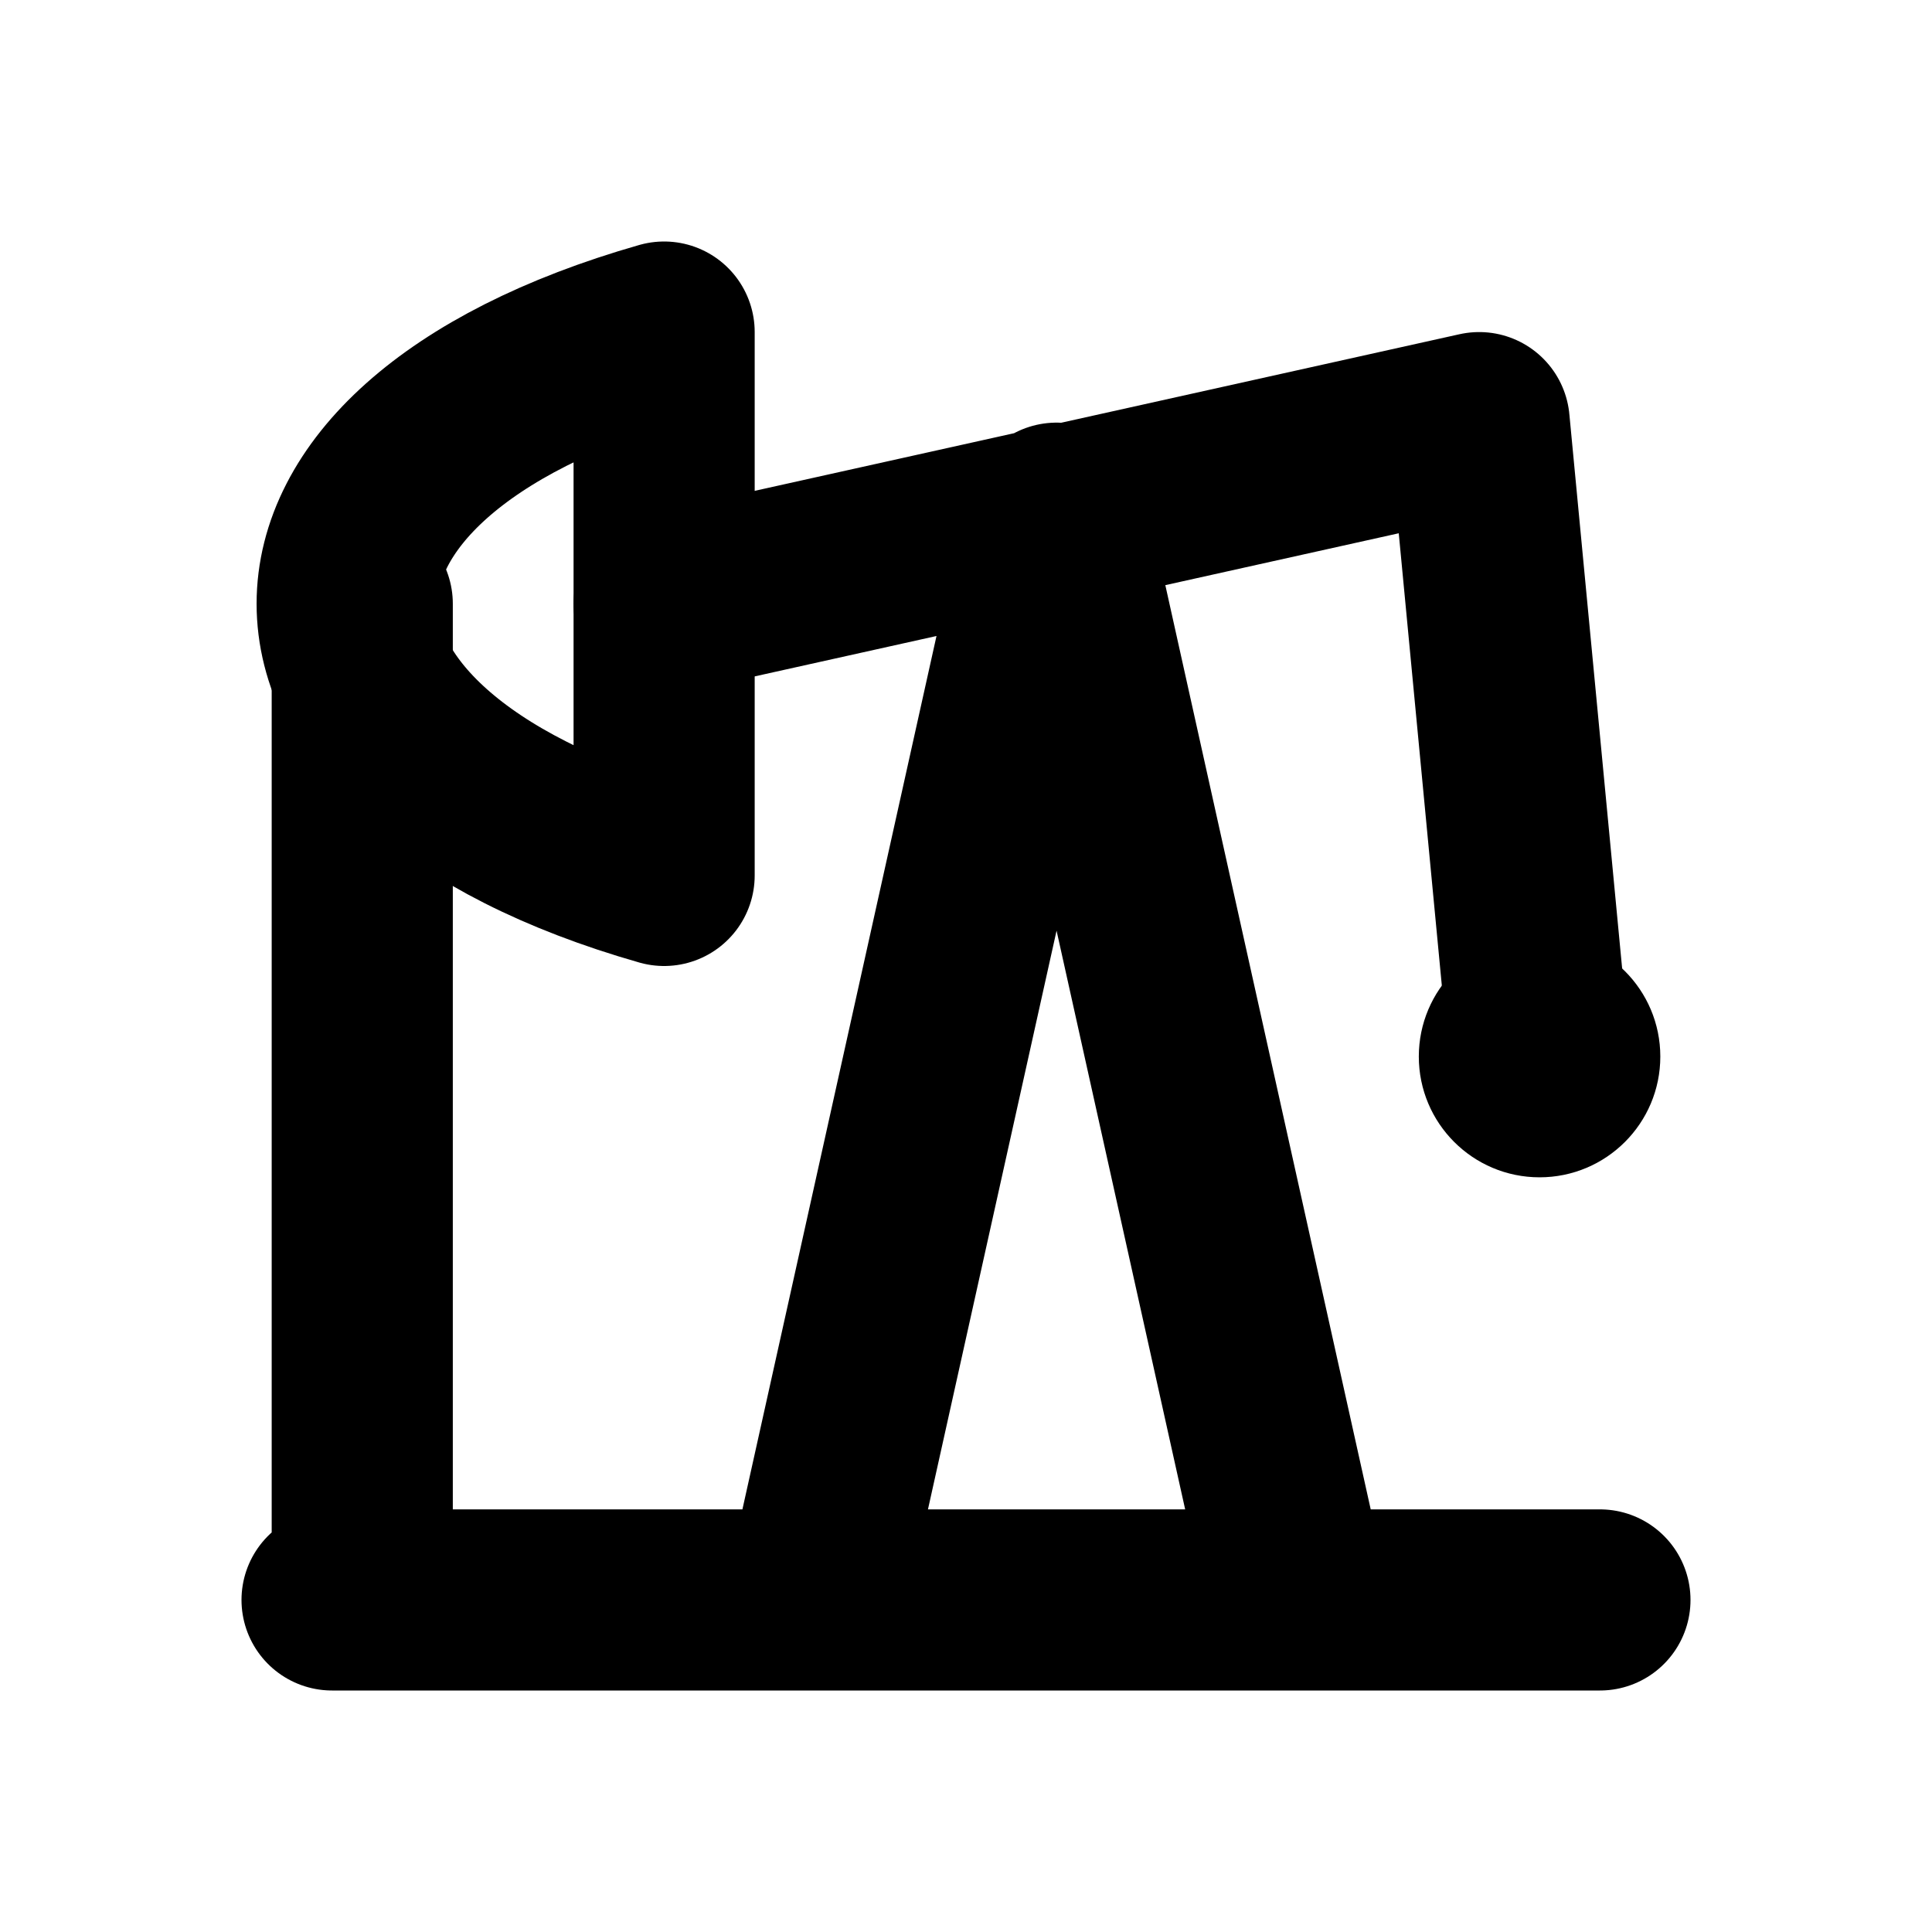
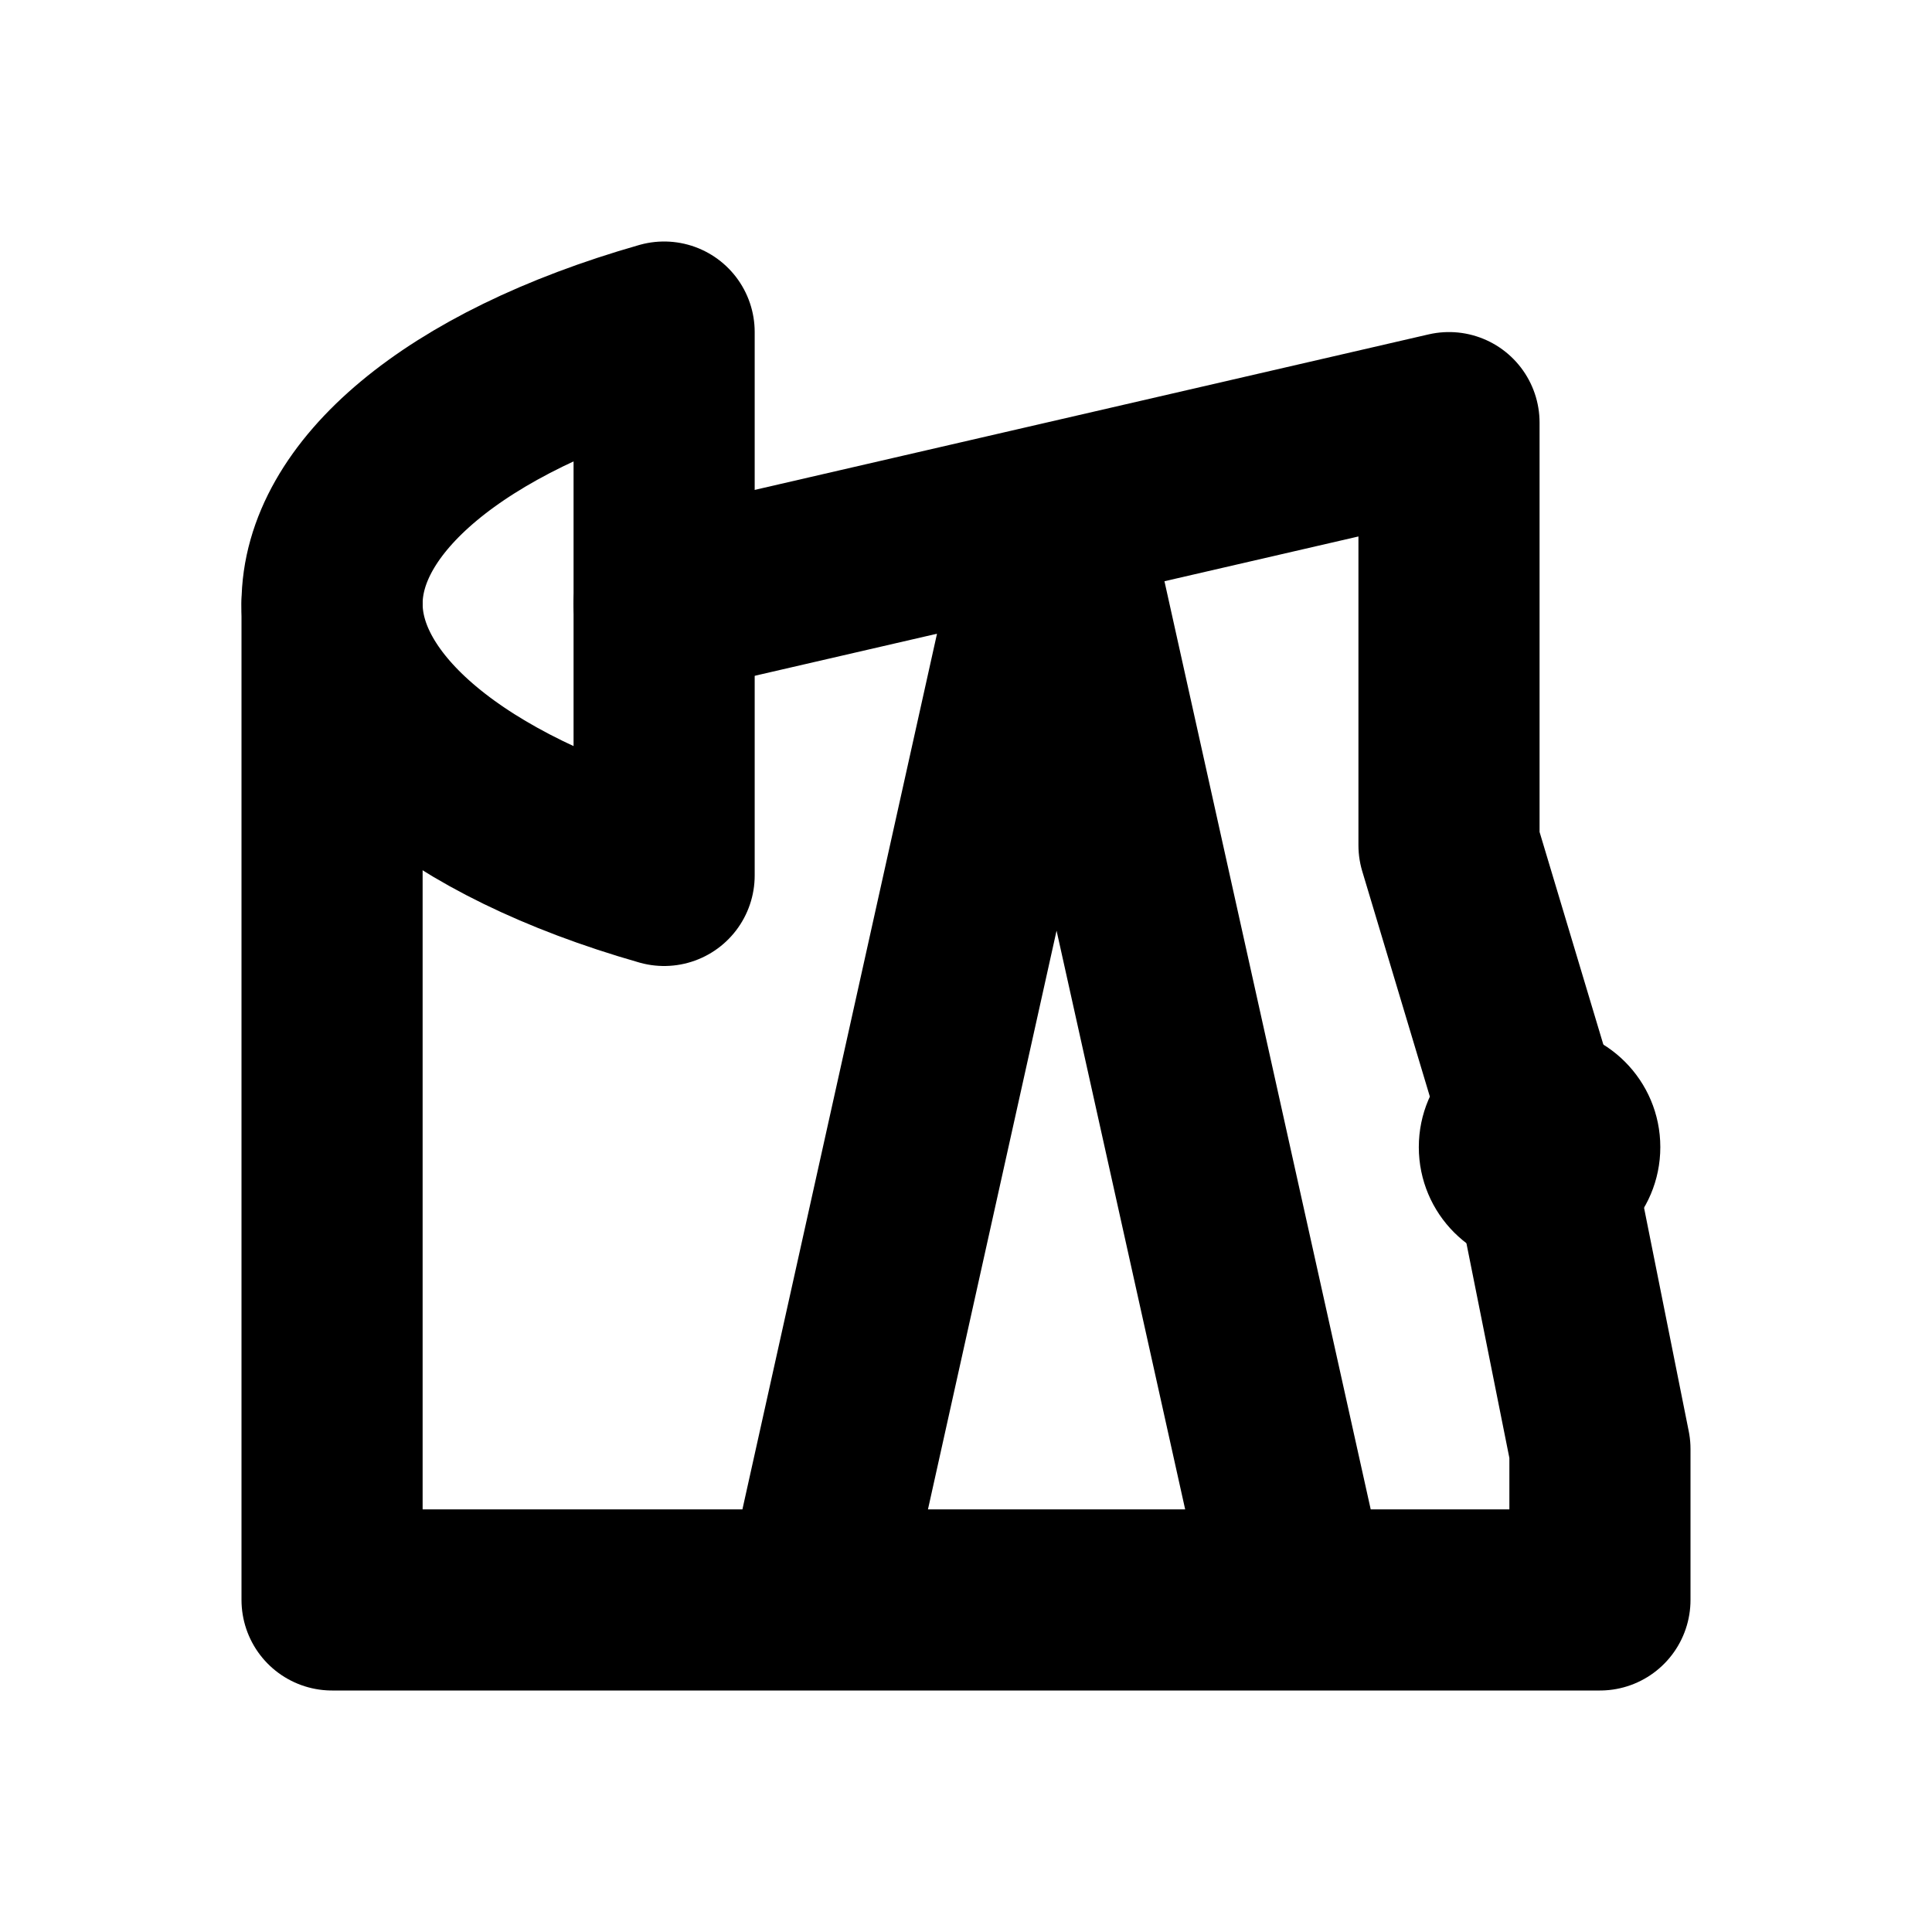
<svg xmlns="http://www.w3.org/2000/svg" width="16" height="16" viewBox="0 0 16 16" fill="none" stroke="currentColor" stroke-width="1.5" stroke-linecap="round" stroke-linejoin="round" aria-hidden="true" focusable="false">
-   <path d="M5.5 2.75C2 3.75 2 6.25 5.5 7.25Z" />
-   <path d="M5.5 5L12.25 3.5M6.75 13.25L8.75 4.25 10.75 13.25M3 5V13.25M12.25 3.5L12.75 8.75M2.75 13.25H13.25" />
-   <circle cx="12.75" cy="8.75" r="1" fill="currentColor" stroke="none" />
+   <path d="M5.5 2.75C3.75 3.25 2.75 4.125 2.75 5C2.75 5.875 3.75 6.75 5.5 7.25Z" />
+   <path d="M5.5 5L12 3.5V7L12.75 9.5L13.25 12V13.25M6.75 13.25L8.75 4.25 10.75 13.25M2.75 5V13.25M2.75 13.25H13.25" />
+   <circle cx="12.75" cy="9.5" r="1" fill="currentColor" stroke="none" />
</svg>
